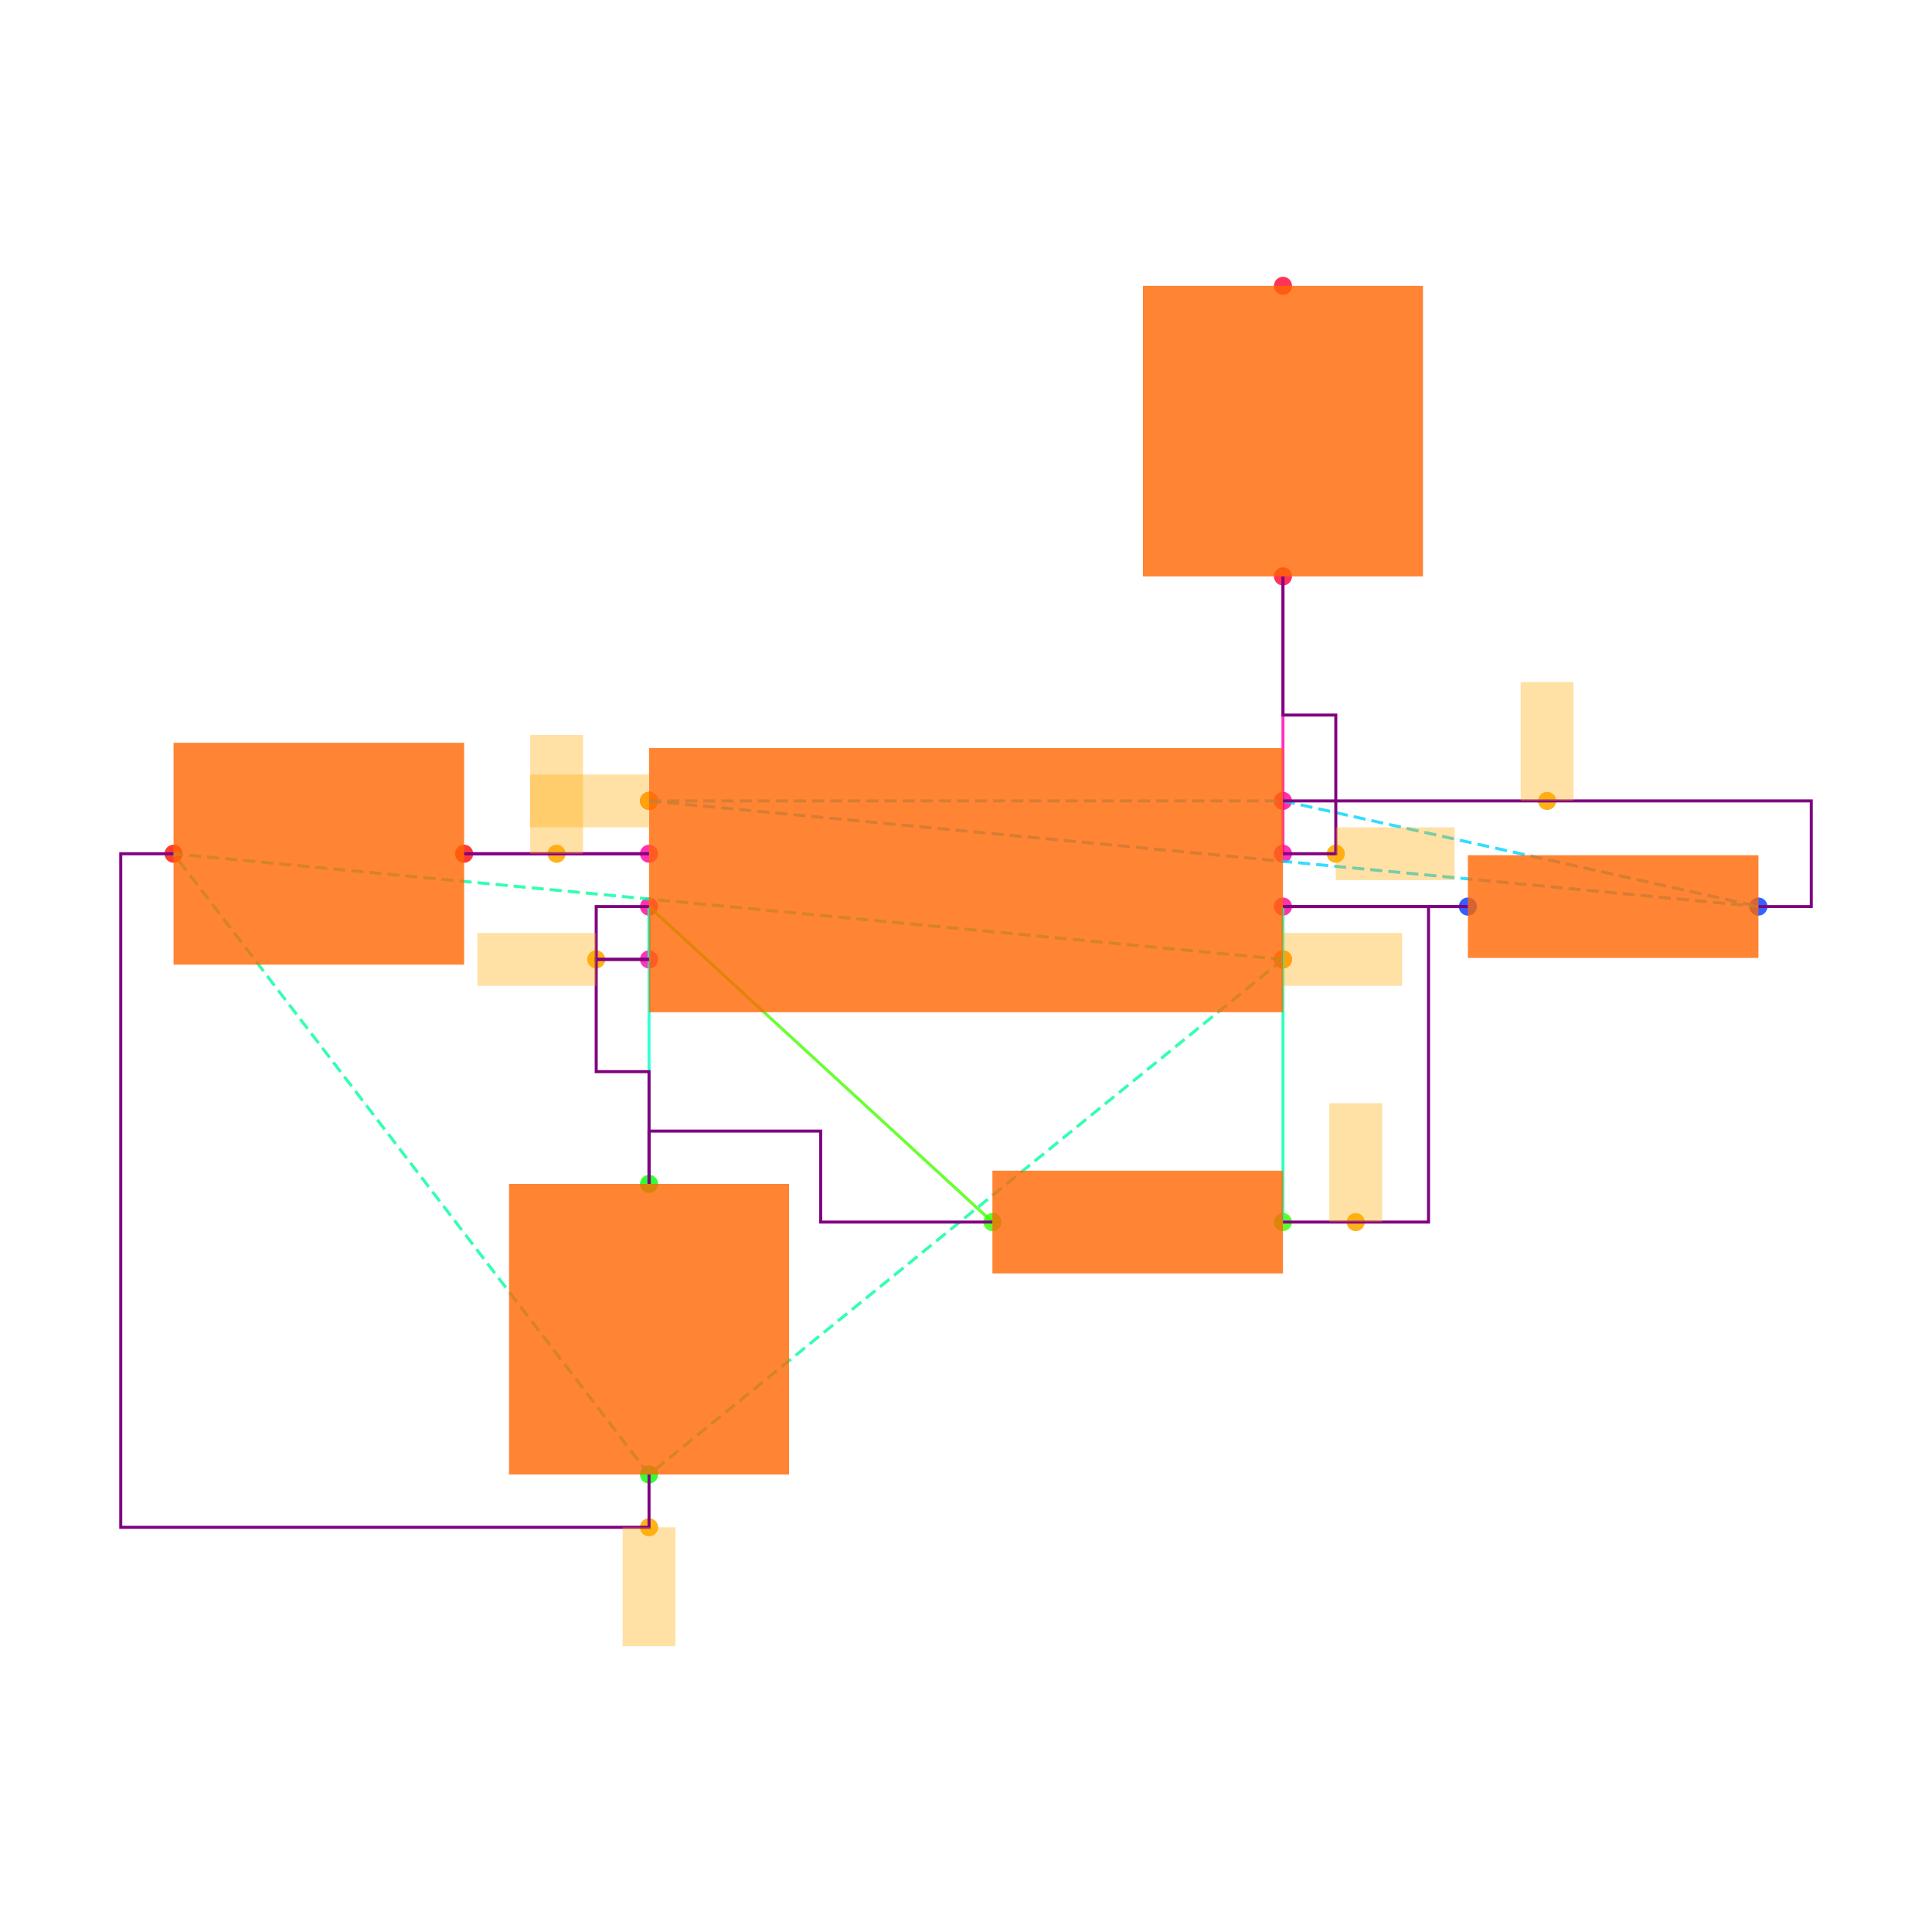
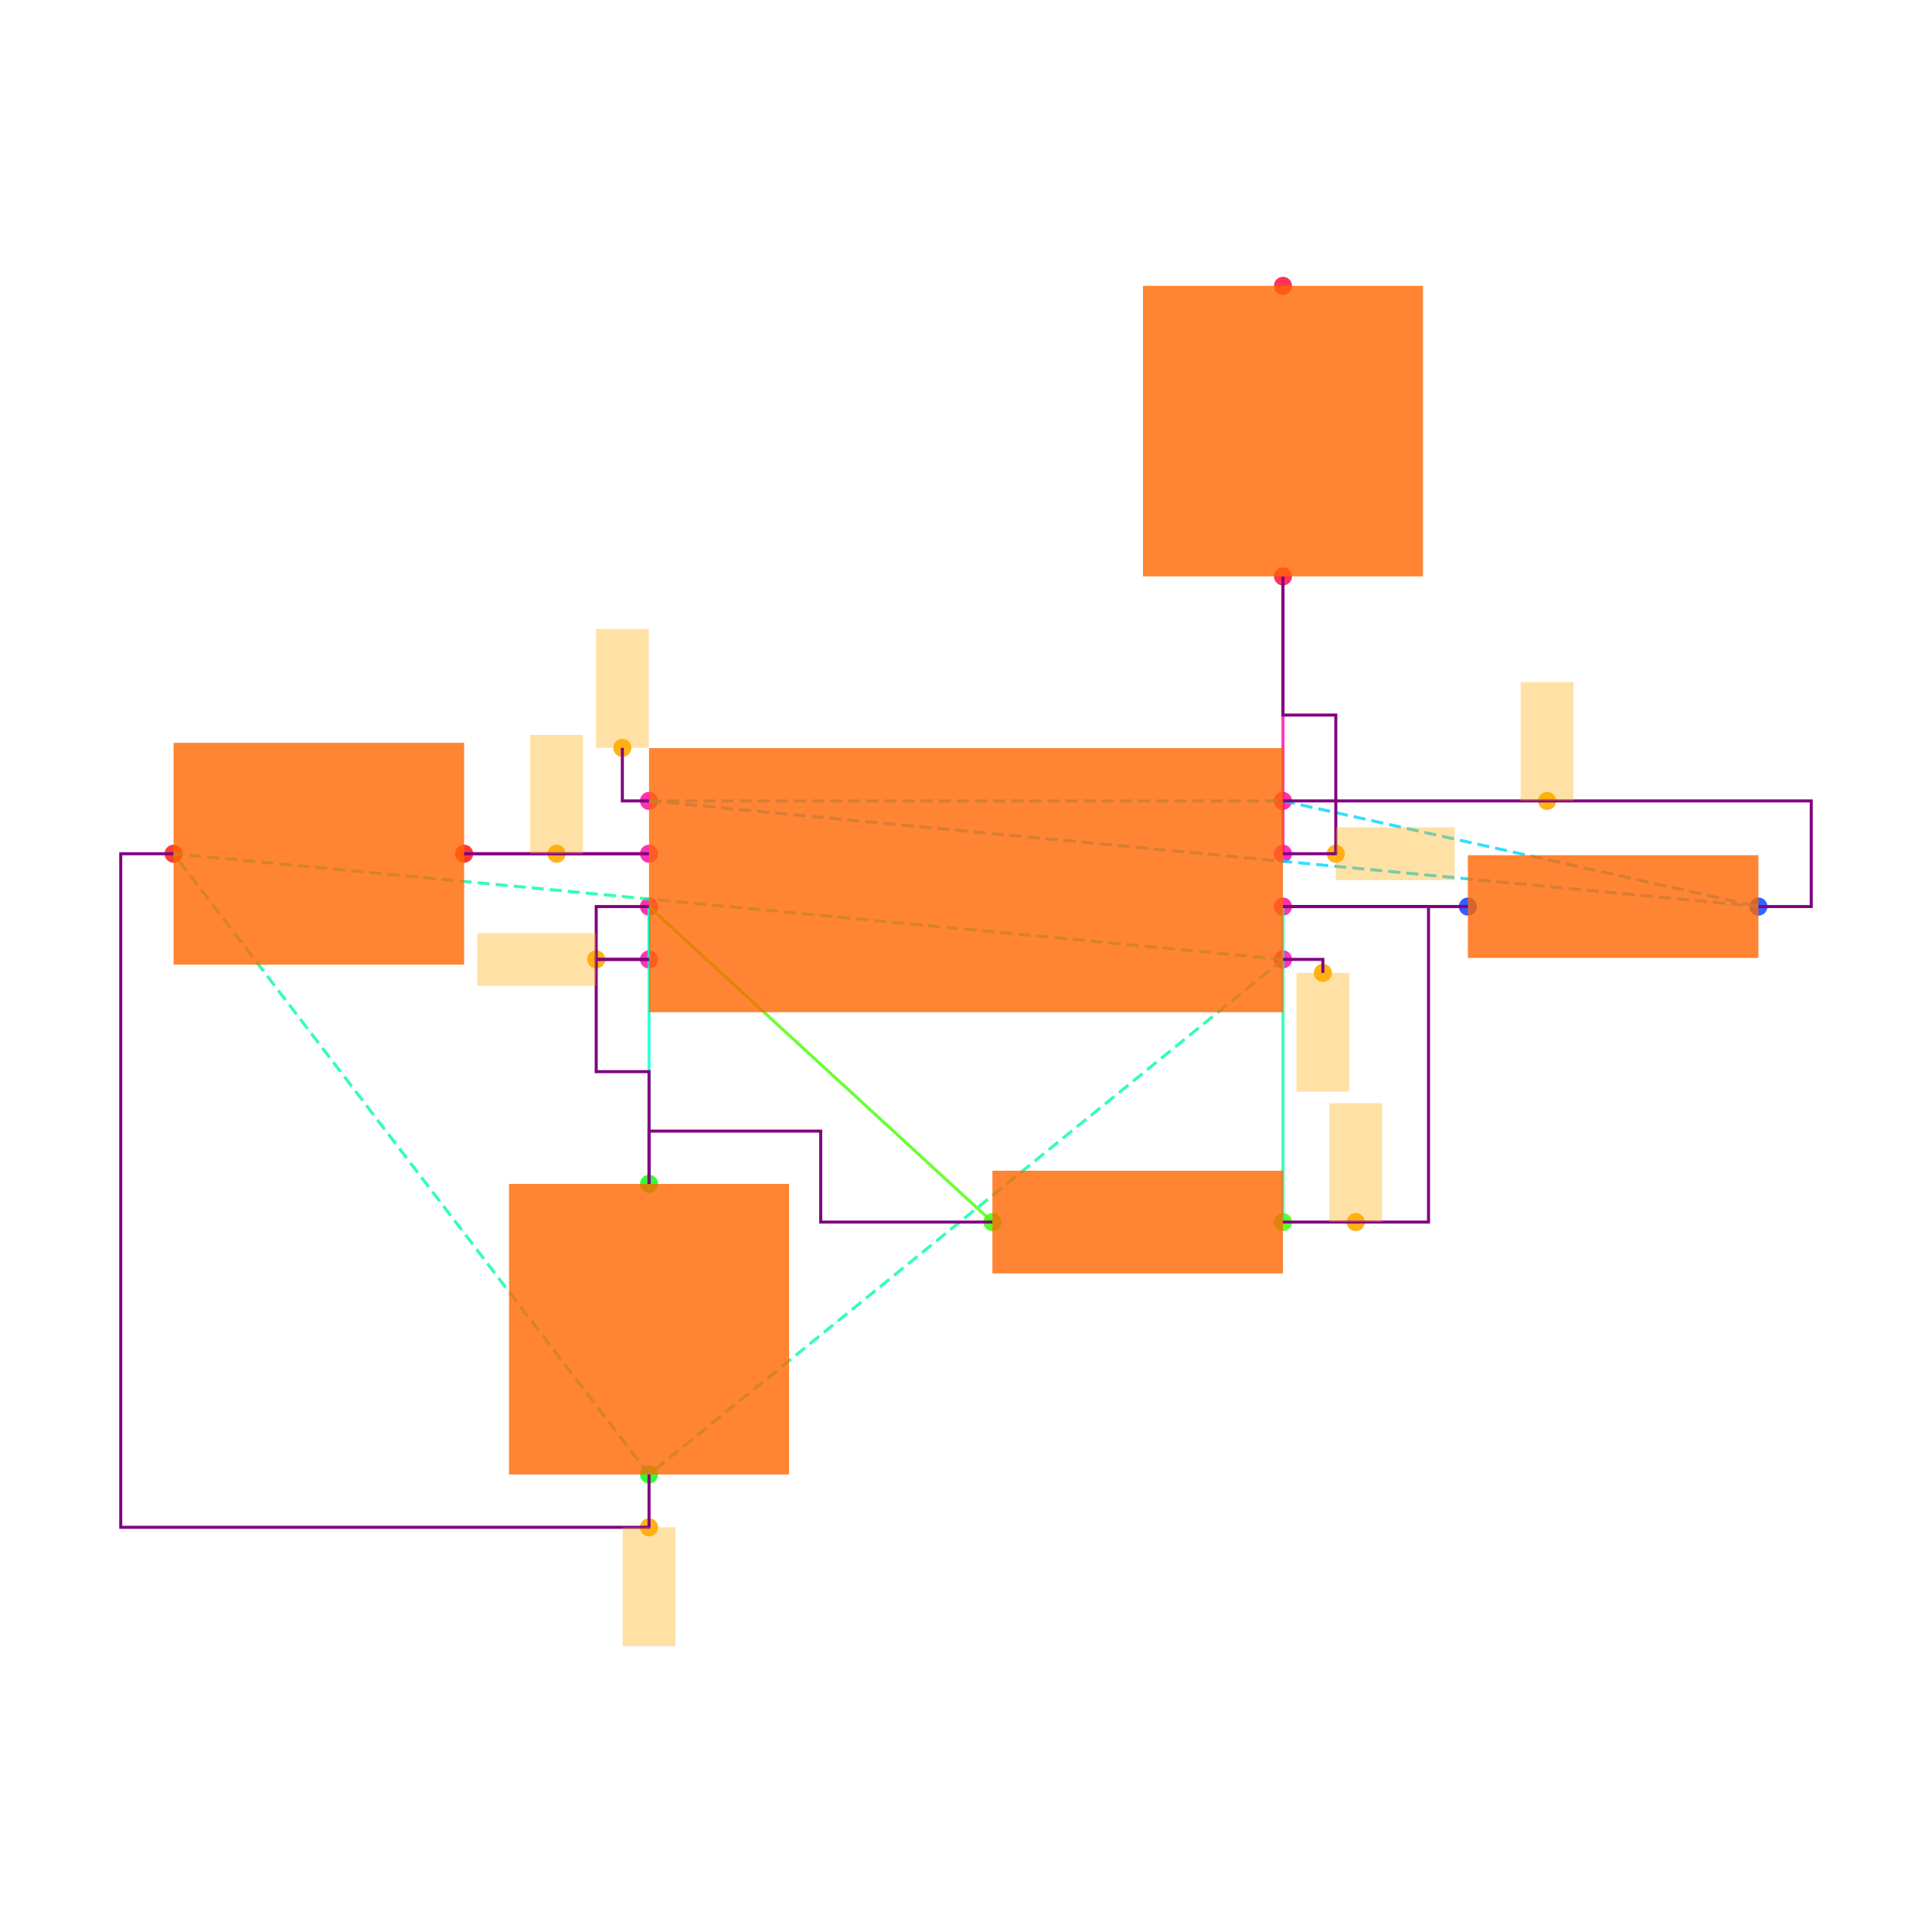
<svg xmlns="http://www.w3.org/2000/svg" width="640" height="640" viewBox="0 0 640 640">
  <rect width="100%" height="100%" fill="white" />
  <g>
    <circle data-type="point" data-label="U1.1 x+" data-x="1.2000000000000002" data-y="-0.30000000000000004" cx="425" cy="317.812" r="3" fill="hsl(319, 100%, 50%, 0.8)" />
  </g>
  <g>
    <circle data-type="point" data-label="U1.2 x-" data-x="-1.2000000000000002" data-y="-0.30000000000000004" cx="215" cy="317.812" r="3" fill="hsl(320, 100%, 50%, 0.8)" />
  </g>
  <g>
    <circle data-type="point" data-label="U1.3 x+" data-x="1.2000000000000002" data-y="0.09999999999999998" cx="425" cy="282.812" r="3" fill="hsl(321, 100%, 50%, 0.8)" />
  </g>
  <g>
    <circle data-type="point" data-label="U1.4 x-" data-x="-1.2000000000000002" data-y="0.30000000000000004" cx="215" cy="265.312" r="3" fill="hsl(322, 100%, 50%, 0.8)" />
  </g>
  <g>
    <circle data-type="point" data-label="U1.5 x-" data-x="-1.2000000000000002" data-y="0.10000000000000003" cx="215" cy="282.812" r="3" fill="hsl(323, 100%, 50%, 0.8)" />
  </g>
  <g>
    <circle data-type="point" data-label="U1.6 x-" data-x="-1.2000000000000002" data-y="-0.09999999999999998" cx="215" cy="300.312" r="3" fill="hsl(324, 100%, 50%, 0.8)" />
  </g>
  <g>
    <circle data-type="point" data-label="U1.7 x+" data-x="1.2000000000000002" data-y="-0.10000000000000003" cx="425" cy="300.312" r="3" fill="hsl(325, 100%, 50%, 0.8)" />
  </g>
  <g>
    <circle data-type="point" data-label="U1.8 x+" data-x="1.2000000000000002" data-y="0.30000000000000004" cx="425" cy="265.312" r="3" fill="hsl(326, 100%, 50%, 0.8)" />
  </g>
  <g>
    <circle data-type="point" data-label="R1.1 x+" data-x="3" data-y="-0.10000000000000016" cx="582.5" cy="300.312" r="3" fill="hsl(226, 100%, 50%, 0.8)" />
  </g>
  <g>
    <circle data-type="point" data-label="R1.2 x-" data-x="1.9000000000000004" data-y="-0.10000000000000002" cx="486.25" cy="300.312" r="3" fill="hsl(227, 100%, 50%, 0.8)" />
  </g>
  <g>
    <circle data-type="point" data-label="R2.1 x+" data-x="1.2000000000000002" data-y="-1.2944553500000002" cx="425" cy="404.827" r="3" fill="hsl(107, 100%, 50%, 0.8)" />
  </g>
  <g>
    <circle data-type="point" data-label="R2.2 x-" data-x="0.10000000000000009" data-y="-1.2944553500000002" cx="328.75" cy="404.827" r="3" fill="hsl(108, 100%, 50%, 0.8)" />
  </g>
  <g>
    <circle data-type="point" data-label="C1.1 y+" data-x="-1.2000000000000002" data-y="-1.1500000000000001" cx="215" cy="392.188" r="3" fill="hsl(121, 100%, 50%, 0.8)" />
  </g>
  <g>
    <circle data-type="point" data-label="C1.2 y-" data-x="-1.2000000000000002" data-y="-2.25" cx="215" cy="488.438" r="3" fill="hsl(122, 100%, 50%, 0.8)" />
  </g>
  <g>
    <circle data-type="point" data-label="C2.1 x+" data-x="-1.9000000000000004" data-y="0.10000000000000002" cx="153.75" cy="282.812" r="3" fill="hsl(2, 100%, 50%, 0.8)" />
  </g>
  <g>
    <circle data-type="point" data-label="C2.2 x-" data-x="-3" data-y="0.10000000000000016" cx="57.5" cy="282.812" r="3" fill="hsl(3, 100%, 50%, 0.8)" />
  </g>
  <g>
    <circle data-type="point" data-label="R3.1 y-" data-x="1.2000000000000002" data-y="1.1500000000000001" cx="425" cy="190.938" r="3" fill="hsl(348, 100%, 50%, 0.8)" />
  </g>
  <g>
    <circle data-type="point" data-label="R3.2 y+" data-x="1.2000000000000002" data-y="2.25" cx="425" cy="94.688" r="3" fill="hsl(349, 100%, 50%, 0.8)" />
  </g>
  <g>
-     <circle data-type="point" data-label="anchorPoint orientation: x+" data-x="1.2000000000000002" data-y="-0.30000000000000004" cx="425" cy="317.812" r="3" fill="hsl(40, 100%, 50%, 0.9)" />
+     <circle data-type="point" data-label="anchorPoint orientation: y-" data-x="1.3510000000000002" data-y="-0.35100000000000003" cx="438.213" cy="322.275" r="3" fill="hsl(40, 100%, 50%, 0.9)" />
  </g>
  <g>
    <circle data-type="point" data-label="anchorPoint orientation: y-" data-x="-1.2000000000000002" data-y="-2.45" cx="215" cy="505.938" r="3" fill="hsl(40, 100%, 50%, 0.9)" />
  </g>
  <g>
    <circle data-type="point" data-label="anchorPoint orientation: x-" data-x="-1.4000000000000001" data-y="-0.30000000000000004" cx="197.5" cy="317.812" r="3" fill="hsl(40, 100%, 50%, 0.9)" />
  </g>
  <g>
    <circle data-type="point" data-label="anchorPoint orientation: x+" data-x="1.4000000000000001" data-y="0.09999999999999998" cx="442.5" cy="282.812" r="3" fill="hsl(40, 100%, 50%, 0.9)" />
  </g>
  <g>
-     <circle data-type="point" data-label="anchorPoint orientation: x-" data-x="-1.2000000000000002" data-y="0.30000000000000004" cx="215" cy="265.312" r="3" fill="hsl(40, 100%, 50%, 0.9)" />
+     <circle data-type="point" data-label="anchorPoint orientation: y+" data-x="-1.3010000000000002" data-y="0.5010000000000001" cx="206.162" cy="247.725" r="3" fill="hsl(40, 100%, 50%, 0.9)" />
  </g>
  <g>
    <circle data-type="point" data-label="anchorPoint orientation: y+" data-x="2.2" data-y="0.30000000000000004" cx="512.5" cy="265.312" r="3" fill="hsl(40, 100%, 50%, 0.9)" />
  </g>
  <g>
    <circle data-type="point" data-label="anchorPoint orientation: y+" data-x="-1.5500000000000003" data-y="0.10000000000000003" cx="184.375" cy="282.812" r="3" fill="hsl(40, 100%, 50%, 0.9)" />
  </g>
  <g>
    <circle data-type="point" data-label="anchorPoint orientation: y+" data-x="1.4755000000000003" data-y="-1.2944553500000002" cx="449.106" cy="404.827" r="3" fill="hsl(40, 100%, 50%, 0.9)" />
  </g>
  <g>
    <polyline data-points="-1.2000000000000002,0.10000000000000003 -1.9000000000000004,0.10000000000000002" data-type="line" data-label="" points="215,282.812 153.75,282.812" fill="none" stroke="hsl(296, 100%, 50%, 0.8)" stroke-width="1" />
  </g>
  <g>
    <polyline data-points="-1.2000000000000002,-0.09999999999999998 -1.2000000000000002,-0.30000000000000004" data-type="line" data-label="" points="215,300.312 215,317.812" fill="none" stroke="hsl(168, 100%, 50%, 0.8)" stroke-width="1" />
  </g>
  <g>
    <polyline data-points="1.9000000000000004,-0.10000000000000002 1.2000000000000002,-0.10000000000000003" data-type="line" data-label="" points="486.25,300.312 425,300.312" fill="none" stroke="hsl(248, 100%, 50%, 0.8)" stroke-width="1" />
  </g>
  <g>
    <polyline data-points="1.2000000000000002,-0.10000000000000003 1.2000000000000002,-1.2944553500000002" data-type="line" data-label="" points="425,300.312 425,404.827" fill="none" stroke="hsl(160, 100%, 50%, 0.8)" stroke-width="1" />
  </g>
  <g>
    <polyline data-points="0.10000000000000009,-1.2944553500000002 -1.2000000000000002,-0.09999999999999998" data-type="line" data-label="" points="328.75,404.827 215,300.312" fill="none" stroke="hsl(104, 100%, 50%, 0.8)" stroke-width="1" />
  </g>
  <g>
    <polyline data-points="-1.2000000000000002,-0.09999999999999998 -1.2000000000000002,-1.1500000000000001" data-type="line" data-label="" points="215,300.312 215,392.188" fill="none" stroke="hsl(168, 100%, 50%, 0.8)" stroke-width="1" />
  </g>
  <g>
    <polyline data-points="1.2000000000000002,0.09999999999999998 1.2000000000000002,1.1500000000000001" data-type="line" data-label="" points="425,282.812 425,190.938" fill="none" stroke="hsl(320, 100%, 50%, 0.8)" stroke-width="1" />
  </g>
  <g>
    <polyline data-points="1.2000000000000002,-0.30000000000000004 -1.2000000000000002,-2.25" data-type="line" data-label="" points="425,317.812 215,488.438" fill="none" stroke="hsl(157, 100%, 50%, 0.8)" stroke-width="1" stroke-dasharray="4 2" />
  </g>
  <g>
    <polyline data-points="1.2000000000000002,-0.30000000000000004 -3,0.10000000000000016" data-type="line" data-label="" points="425,317.812 57.5,282.812" fill="none" stroke="hsl(157, 100%, 50%, 0.8)" stroke-width="1" stroke-dasharray="4 2" />
  </g>
  <g>
    <polyline data-points="-1.2000000000000002,-2.25 -3,0.10000000000000016" data-type="line" data-label="" points="215,488.438 57.5,282.812" fill="none" stroke="hsl(157, 100%, 50%, 0.8)" stroke-width="1" stroke-dasharray="4 2" />
  </g>
  <g>
    <polyline data-points="-1.2000000000000002,0.30000000000000004 1.2000000000000002,0.30000000000000004" data-type="line" data-label="" points="215,265.312 425,265.312" fill="none" stroke="hsl(190, 100%, 50%, 0.8)" stroke-width="1" stroke-dasharray="4 2" />
  </g>
  <g>
    <polyline data-points="-1.2000000000000002,0.30000000000000004 3,-0.10000000000000016" data-type="line" data-label="" points="215,265.312 582.5,300.312" fill="none" stroke="hsl(190, 100%, 50%, 0.8)" stroke-width="1" stroke-dasharray="4 2" />
  </g>
  <g>
    <polyline data-points="1.2000000000000002,0.30000000000000004 3,-0.10000000000000016" data-type="line" data-label="" points="425,265.312 582.5,300.312" fill="none" stroke="hsl(190, 100%, 50%, 0.8)" stroke-width="1" stroke-dasharray="4 2" />
  </g>
  <g>
    <polyline data-points="-1.2000000000000002,0.10000000000000003 -1.9000000000000004,0.10000000000000002" data-type="line" data-label="" points="215,282.812 153.75,282.812" fill="none" stroke="purple" stroke-width="1" />
  </g>
  <g>
    <polyline data-points="-1.2000000000000002,-0.30000000000000004 -1.4000000000000001,-0.30000000000000004 -1.4000000000000001,-0.7250000000000001 -1.2000000000000002,-0.7250000000000001 -1.2000000000000002,-1.1500000000000001" data-type="line" data-label="" points="215,317.812 197.5,317.812 197.5,355 215,355 215,392.188" fill="none" stroke="purple" stroke-width="1" />
  </g>
  <g>
    <polyline data-points="-1.2000000000000002,-0.09999999999999998 -1.4000000000000001,-0.09999999999999998 -1.4000000000000001,-0.30000000000000004 -1.2000000000000002,-0.30000000000000004" data-type="line" data-label="" points="215,300.312 197.5,300.312 197.5,317.812 215,317.812" fill="none" stroke="purple" stroke-width="1" />
  </g>
  <g>
    <polyline data-points="0.09999999999999987,-1.2944553500000002 -0.55,-1.2944553500000002 -0.55,-0.9500000000000002 -1.2000000000000002,-0.9500000000000002 -1.2000000000000002,-1.1500000000000001" data-type="line" data-label="" points="328.75,404.827 271.875,404.827 271.875,374.688 215,374.688 215,392.188" fill="none" stroke="purple" stroke-width="1" />
  </g>
  <g>
    <polyline data-points="1.2000000000000002,-0.10000000000000003 1.9000000000000004,-0.10000000000000002" data-type="line" data-label="" points="425,300.312 486.25,300.312" fill="none" stroke="purple" stroke-width="1" />
  </g>
  <g>
    <polyline data-points="1.2000000000000002,0.09999999999999998 1.4000000000000001,0.09999999999999998 1.4000000000000001,0.625 1.2000000000000002,0.625 1.2000000000000002,1.1500000000000001" data-type="line" data-label="" points="425,282.812 442.5,282.812 442.5,236.875 425,236.875 425,190.938" fill="none" stroke="purple" stroke-width="1" />
  </g>
  <g>
    <polyline data-points="1.2000000000000002,0.30000000000000004 3.2,0.30000000000000004 3.2,-0.10000000000000016 3,-0.10000000000000016" data-type="line" data-label="" points="425,265.312 600,265.312 600,300.312 582.5,300.312" fill="none" stroke="purple" stroke-width="1" />
  </g>
  <g>
    <polyline data-points="-1.2000000000000002,-2.25 -1.2000000000000002,-2.45 -3.2,-2.45 -3.2,0.10000000000000016 -3,0.10000000000000016" data-type="line" data-label="" points="215,488.438 215,505.938 40,505.938 40,282.812 57.5,282.812" fill="none" stroke="purple" stroke-width="1" />
  </g>
  <g>
    <polyline data-points="1.2000000000000002,-1.2944553500000002 1.7510000000000003,-1.2944553500000002 1.7510000000000003,-0.10000000000000003 1.2000000000000002,-0.10000000000000003" data-type="line" data-label="" points="425,404.827 473.213,404.827 473.213,300.312 425,300.312" fill="none" stroke="purple" stroke-width="1" />
  </g>
  <g>
+     <polyline data-points="1.2000000000000002,-0.30000000000000004 1.3510000000000002,-0.30000000000000004 1.3510000000000002,-0.35100000000000003" data-type="line" data-label="" points="425,317.812 438.213,317.812 438.213,322.275" fill="none" stroke="purple" stroke-width="1" />
+   </g>
+   <g>
+     <polyline data-points="-1.2000000000000002,0.30000000000000004 -1.3010000000000002,0.30000000000000004 -1.3010000000000002,0.5010000000000001" data-type="line" data-label="" points="215,265.312 206.162,265.312 206.162,247.725" fill="none" stroke="purple" stroke-width="1" />
+   </g>
+   <g>
    <rect data-type="rect" data-label="schematic_component_0" data-x="0" data-y="0" x="215" y="247.812" width="210" height="87.5" fill="hsl(24, 100%, 50%, 0.8)" stroke="black" stroke-width="0.011" />
  </g>
  <g>
    <rect data-type="rect" data-label="schematic_component_1" data-x="2.45" data-y="-0.10000000000000009" x="486.25" y="283.298" width="96.25" height="34.03" fill="hsl(24, 100%, 50%, 0.8)" stroke="black" stroke-width="0.011" />
  </g>
  <g>
    <rect data-type="rect" data-label="schematic_component_2" data-x="0.6500000000000001" data-y="-1.2944553500000002" x="328.75" y="387.813" width="96.25" height="34.03" fill="hsl(24, 100%, 50%, 0.8)" stroke="black" stroke-width="0.011" />
  </g>
  <g>
    <rect data-type="rect" data-label="schematic_component_3" data-x="-1.2000000000000002" data-y="-1.7000000000000002" x="168.625" y="392.188" width="92.75" height="96.25" fill="hsl(24, 100%, 50%, 0.8)" stroke="black" stroke-width="0.011" />
  </g>
  <g>
    <rect data-type="rect" data-label="schematic_component_4" data-x="-2.45" data-y="0.10000000000000009" x="57.5" y="246.062" width="96.25" height="73.5" fill="hsl(24, 100%, 50%, 0.8)" stroke="black" stroke-width="0.011" />
  </g>
  <g>
    <rect data-type="rect" data-label="schematic_component_5" data-x="1.2000000000000002" data-y="1.7000000000000002" x="378.625" y="94.688" width="92.75" height="96.25" fill="hsl(24, 100%, 50%, 0.8)" stroke="black" stroke-width="0.011" />
  </g>
  <g>
-     <rect data-type="rect" data-label="netId: GND globalConnNetId: connectivity_net4" data-x="1.4260000000000002" data-y="-0.30000000000000004" x="425.087" y="309.062" width="39.375" height="17.5" fill="hsl(40, 100%, 50%, 0.35)" stroke="black" stroke-width="0.011" />
+     <rect data-type="rect" data-label="netId: GND globalConnNetId: connectivity_net4" data-x="1.3510000000000002" data-y="-0.5760000000000001" x="429.462" y="322.275" width="17.5" height="39.375" fill="hsl(40, 100%, 50%, 0.35)" stroke="black" stroke-width="0.011" />
  </g>
  <g>
    <rect data-type="rect" data-label="netId: GND globalConnNetId: connectivity_net4" data-x="-1.2000000000000002" data-y="-2.6750000000000003" x="206.25" y="505.938" width="17.5" height="39.375" fill="hsl(40, 100%, 50%, 0.35)" stroke="black" stroke-width="0.011" />
  </g>
  <g>
    <rect data-type="rect" data-label="netId: U1.THRES to U1.TRIG globalConnNetId: connectivity_net1" data-x="-1.6250000000000002" data-y="-0.30000000000000004" x="158.125" y="309.062" width="39.375" height="17.5" fill="hsl(40, 100%, 50%, 0.35)" stroke="black" stroke-width="0.011" />
  </g>
  <g>
    <rect data-type="rect" data-label="netId: U1.OUT to R3.pin1 globalConnNetId: connectivity_net3" data-x="1.6250000000000002" data-y="0.09999999999999998" x="442.5" y="274.062" width="39.375" height="17.5" fill="hsl(40, 100%, 50%, 0.35)" stroke="black" stroke-width="0.011" />
  </g>
  <g>
-     <rect data-type="rect" data-label="netId: VCC globalConnNetId: connectivity_net5" data-x="-1.4260000000000002" data-y="0.30000000000000004" x="175.537" y="256.562" width="39.375" height="17.5" fill="hsl(40, 100%, 50%, 0.35)" stroke="black" stroke-width="0.011" />
+     <rect data-type="rect" data-label="netId: VCC globalConnNetId: connectivity_net5" data-x="-1.3010000000000002" data-y="0.7260000000000001" x="197.412" y="208.35" width="17.5" height="39.375" fill="hsl(40, 100%, 50%, 0.35)" stroke="black" stroke-width="0.011" />
  </g>
  <g>
    <rect data-type="rect" data-label="netId: VCC globalConnNetId: connectivity_net5" data-x="2.2" data-y="0.525" x="503.75" y="225.938" width="17.5" height="39.375" fill="hsl(40, 100%, 50%, 0.35)" stroke="black" stroke-width="0.011" />
  </g>
  <g>
    <rect data-type="rect" data-label="netId: U1.CTRL to C2.pin1 globalConnNetId: connectivity_net0" data-x="-1.5500000000000003" data-y="0.32500000000000007" x="175.625" y="243.438" width="17.5" height="39.375" fill="hsl(40, 100%, 50%, 0.35)" stroke="black" stroke-width="0.011" />
  </g>
  <g>
    <rect data-type="rect" data-label="netId: U1.DISCH to R2.pin1 globalConnNetId: connectivity_net2" data-x="1.4755000000000003" data-y="-1.0694553500000001" x="440.356" y="365.452" width="17.5" height="39.375" fill="hsl(40, 100%, 50%, 0.35)" stroke="black" stroke-width="0.011" />
  </g>
  <g id="crosshair" style="display: none">
    <line id="crosshair-h" y1="0" y2="640" stroke="#666" stroke-width="0.5" />
    <line id="crosshair-v" x1="0" x2="640" stroke="#666" stroke-width="0.5" />
    <text id="coordinates" font-family="monospace" font-size="12" fill="#666" />
  </g>
</svg>
